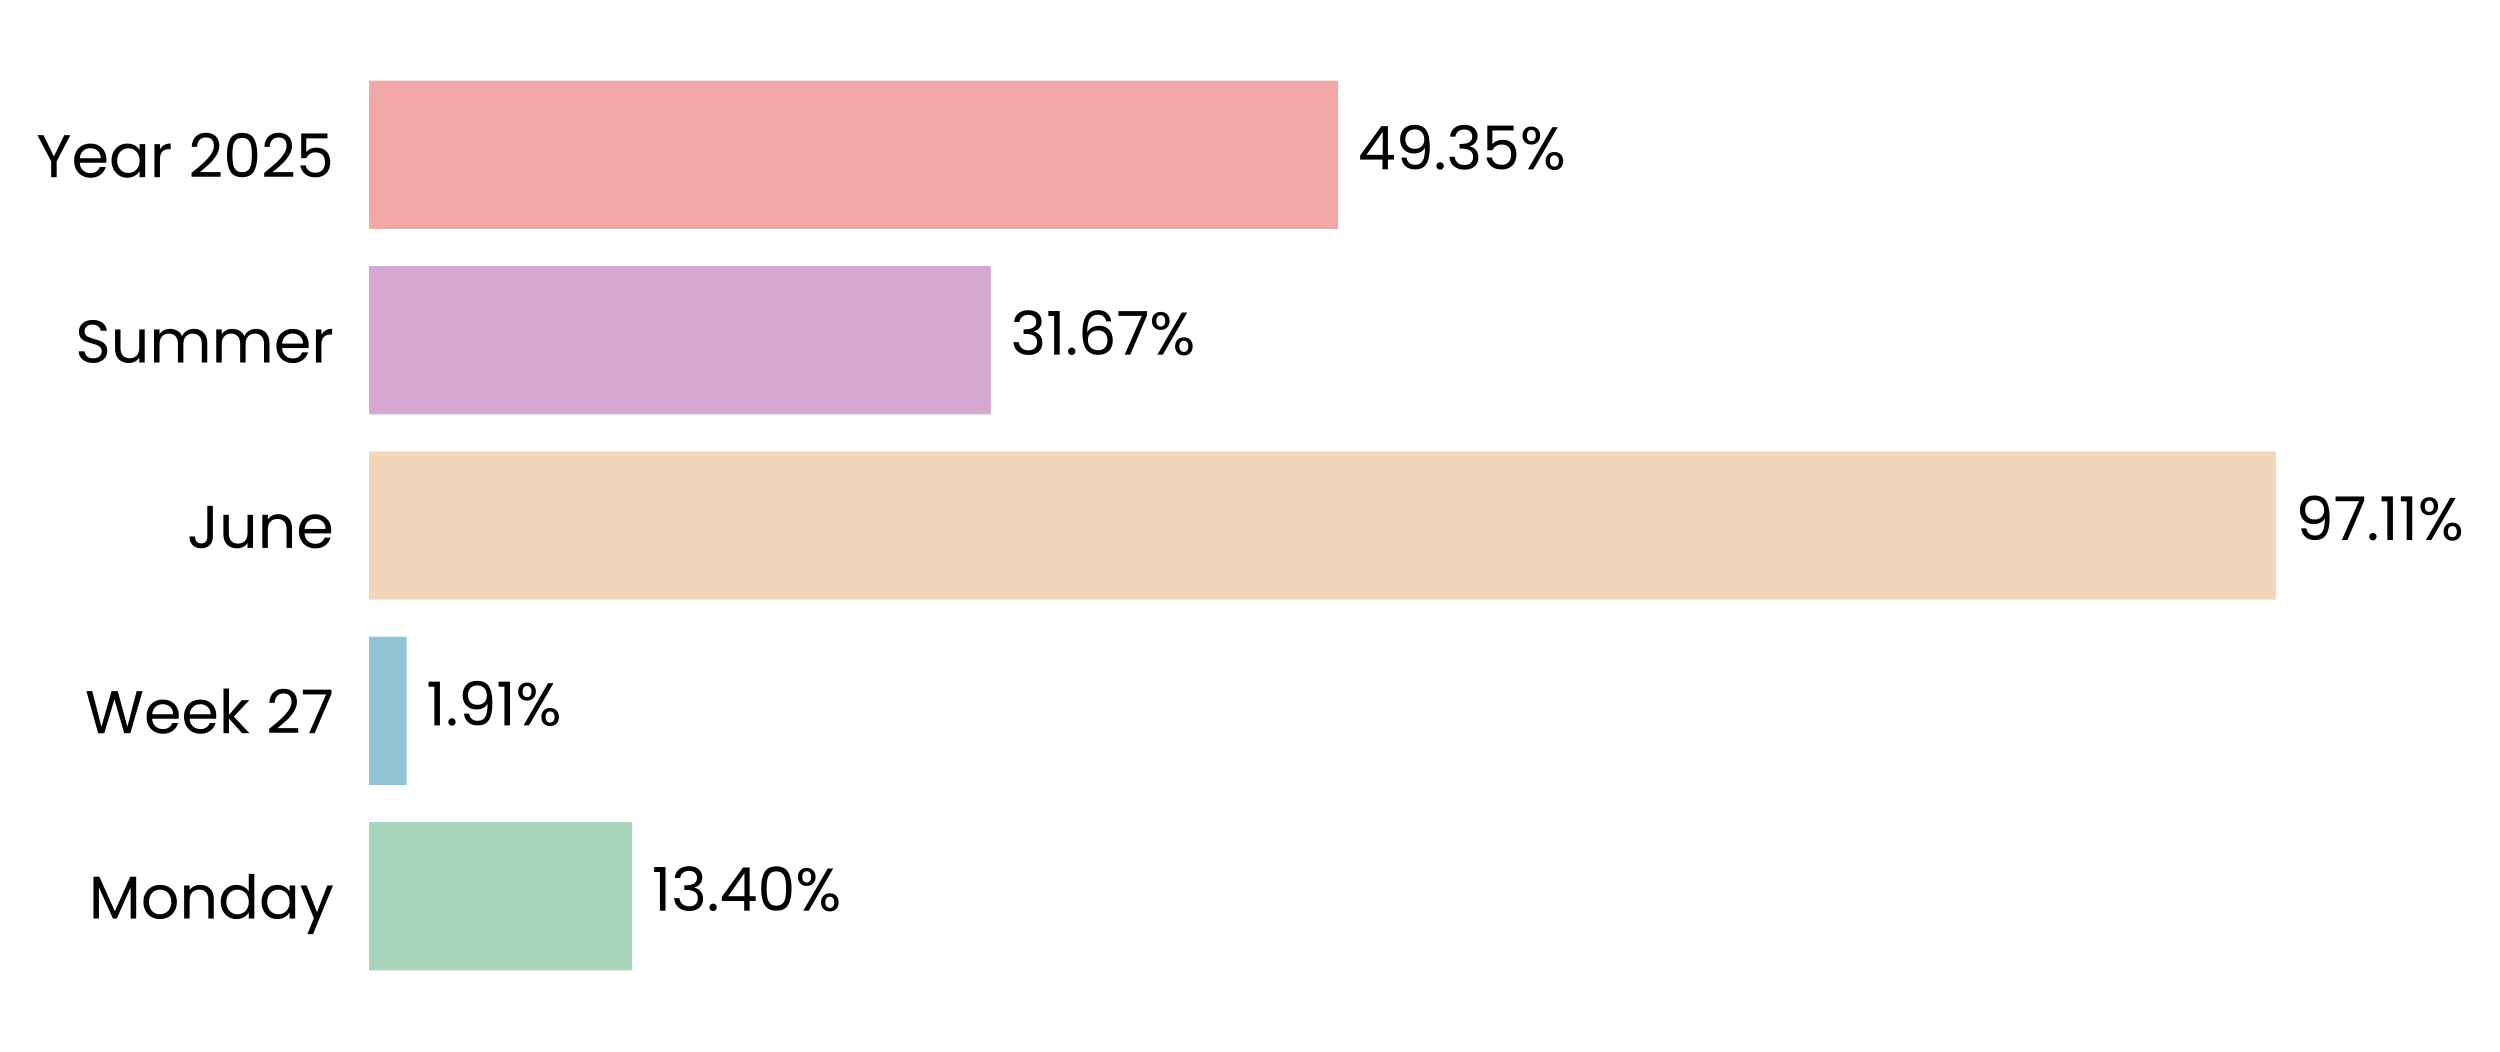
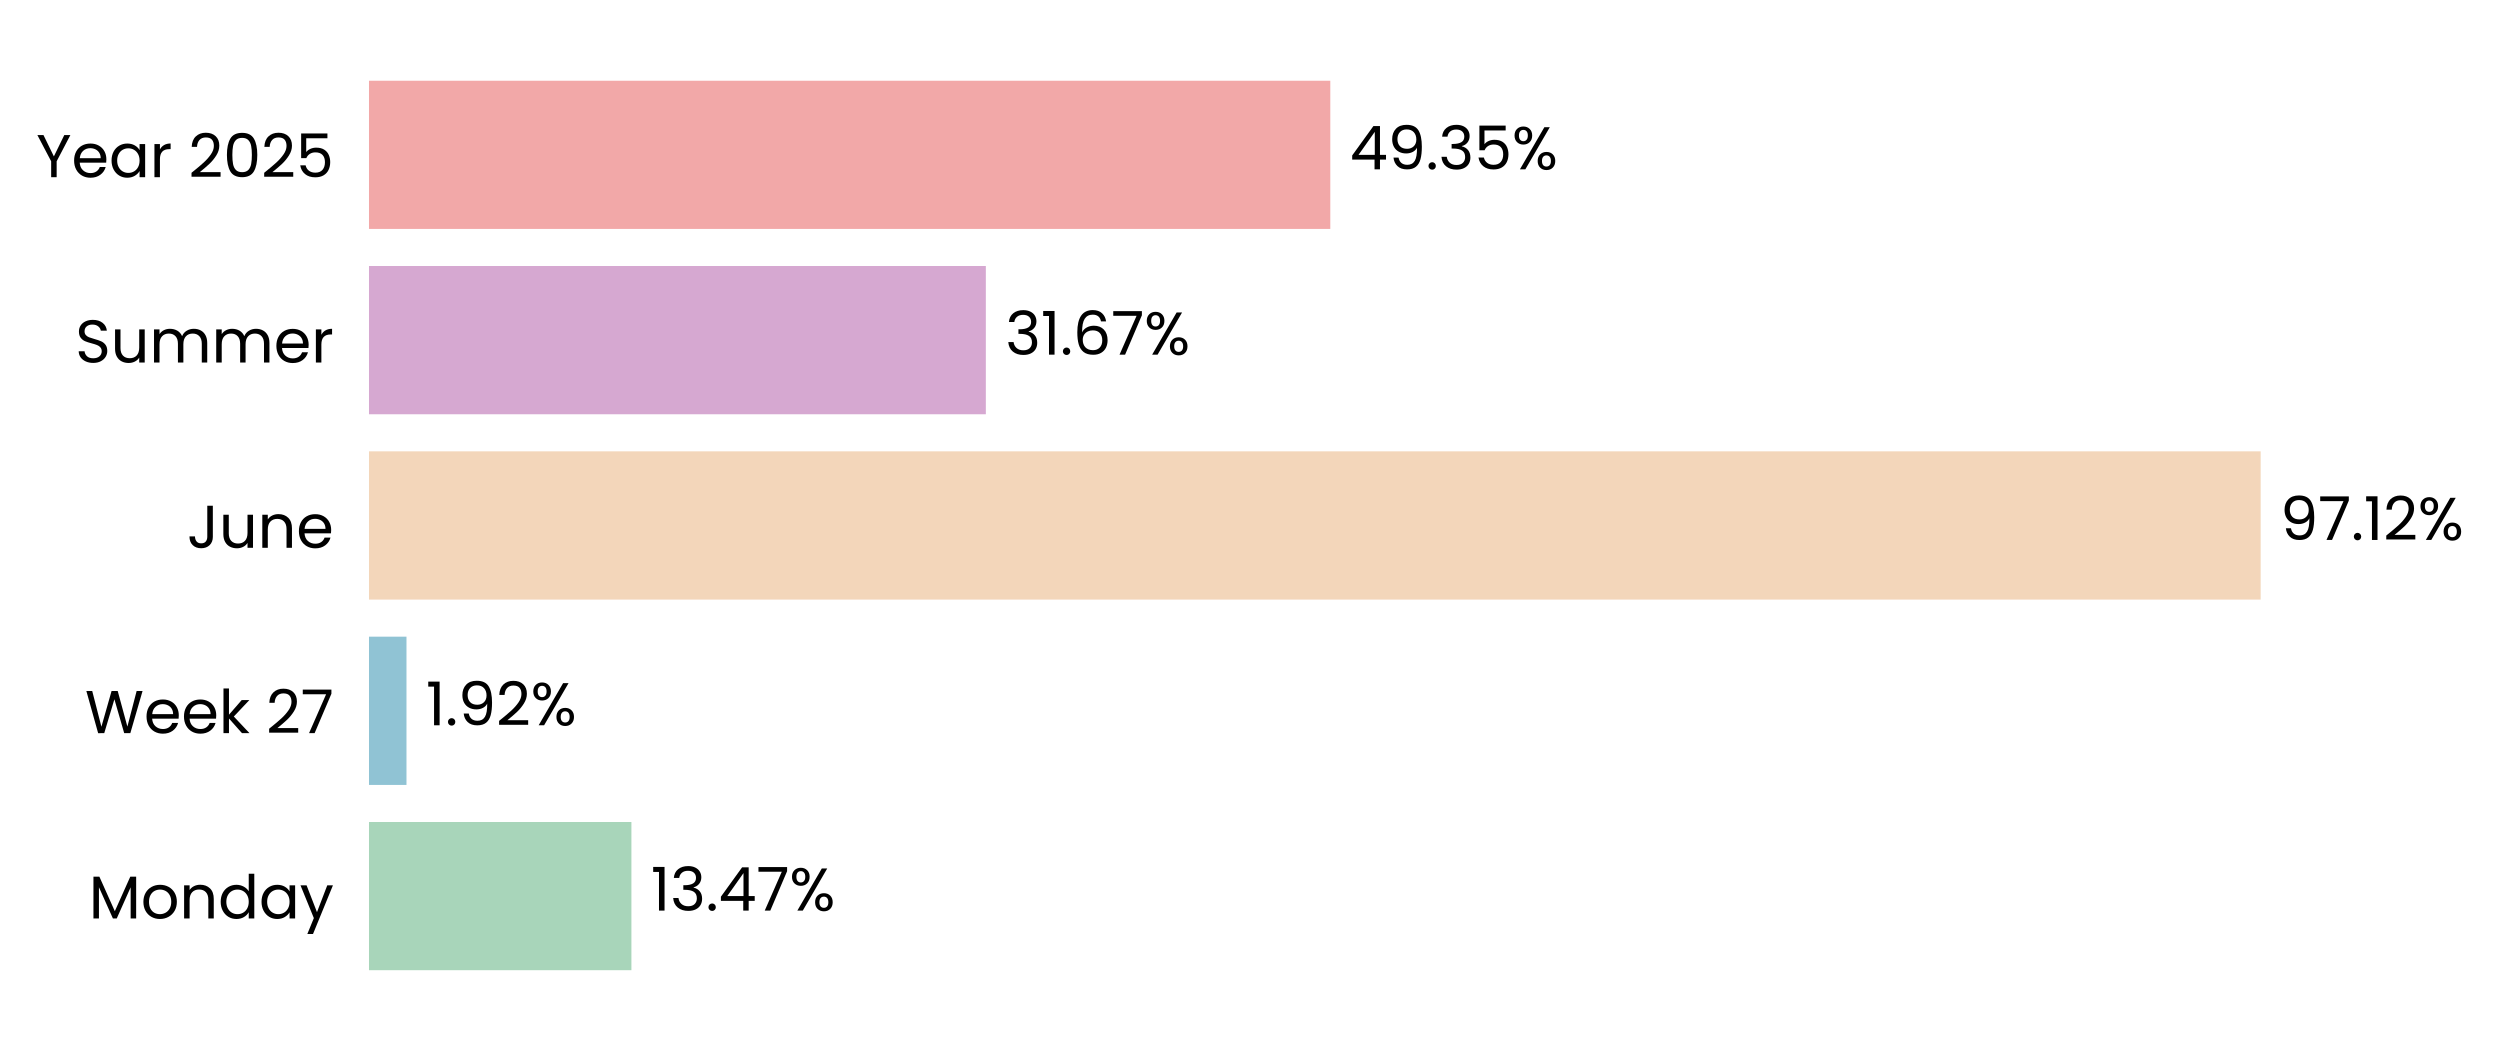
- <svg xmlns="http://www.w3.org/2000/svg" xmlns:xlink="http://www.w3.org/1999/xlink" width="496.641pt" height="208.8pt" viewBox="0 0 496.641 208.8" version="1.1">
+ <svg xmlns="http://www.w3.org/2000/svg" xmlns:xlink="http://www.w3.org/1999/xlink" width="496.699pt" height="208.8pt" viewBox="0 0 496.699 208.8" version="1.1">
  <defs>
    <style type="text/css">*{stroke-linejoin: round; stroke-linecap: butt}</style>
  </defs>
  <g id="figure_1">
    <g id="patch_1">
-       <path d="M 0 208.8  L 496.641 208.8  L 496.641 0  L 0 0  L 0 208.8  z " style="fill: none" />
+       <path d="M 0 208.8  L 496.699 208.8  L 496.699 0  L 0 0  L 0 208.8  z " style="fill: none" />
    </g>
    <g id="axes_1">
      <g id="patch_2">
-         <path d="M 73.311 201.6  L 463.38 201.6  L 463.38 7.2  L 73.311 7.2  L 73.311 201.6  z " style="fill: none" />
+         <path d="M 73.311 201.6  L 460.311 201.6  L 460.311 7.2  L 73.311 7.2  L 73.311 201.6  z " style="fill: none" />
      </g>
      <g id="patch_3">
-         <path d="M 73.311 192.764  L 125.591 192.764  L 125.591 163.309  L 73.311 163.309  z " clip-path="url(#p684f5a9016)" style="fill: #a8d5ba" />
+         <path d="M 73.311 192.764  L 125.449 192.764  L 125.449 163.309  L 73.311 163.309  z " clip-path="url(#pcb6b6bb53c)" style="fill: #a8d5ba" />
      </g>
      <g id="patch_4">
-         <path d="M 73.311 155.945  L 80.78 155.945  L 80.78 126.491  L 73.311 126.491  z " clip-path="url(#p684f5a9016)" style="fill: #90c3d4" />
+         <path d="M 73.311 155.945  L 80.759 155.945  L 80.759 126.491  L 73.311 126.491  z " clip-path="url(#pcb6b6bb53c)" style="fill: #90c3d4" />
      </g>
      <g id="patch_5">
-         <path d="M 73.311 119.127  L 452.121 119.127  L 452.121 89.673  L 73.311 89.673  z " clip-path="url(#p684f5a9016)" style="fill: #f3d6ba" />
+         <path d="M 73.311 119.127  L 449.149 119.127  L 449.149 89.673  L 73.311 89.673  z " clip-path="url(#pcb6b6bb53c)" style="fill: #f3d6ba" />
      </g>
      <g id="patch_6">
-         <path d="M 73.311 82.309  L 196.836 82.309  L 196.836 52.855  L 73.311 52.855  z " clip-path="url(#p684f5a9016)" style="fill: #d6a8d1" />
+         <path d="M 73.311 82.309  L 195.867 82.309  L 195.867 52.855  L 73.311 52.855  z " clip-path="url(#pcb6b6bb53c)" style="fill: #d6a8d1" />
      </g>
      <g id="patch_7">
-         <path d="M 73.311 45.491  L 265.817 45.491  L 265.817 16.036  L 73.311 16.036  z " clip-path="url(#p684f5a9016)" style="fill: #f2a8a8" />
+         <path d="M 73.311 45.491  L 264.303 45.491  L 264.303 16.036  L 73.311 16.036  z " clip-path="url(#pcb6b6bb53c)" style="fill: #f2a8a8" />
      </g>
      <g id="matplotlib.axis_1">
        <g id="ytick_1">
          <g id="text_1">
            <g transform="translate(17.64187 182.4764) scale(0.12 -0.12)">
              <defs>
                <path id="Poppins-Regular-4d" d="M 5018 4429  L 5018 0  L 4435 0  L 4435 3302  L 2963 0  L 2554 0  L 1075 3309  L 1075 0  L 493 0  L 493 4429  L 1120 4429  L 2758 768  L 4397 4429  L 5018 4429  z " transform="scale(0.015625)" />
                <path id="Poppins-Regular-6f" d="M 2022 -58  Q 1530 -58 1130 166  Q 730 390 502 803  Q 275 1216 275 1760  Q 275 2298 508 2710  Q 742 3123 1145 3344  Q 1549 3565 2048 3565  Q 2547 3565 2950 3344  Q 3354 3123 3587 2713  Q 3821 2304 3821 1760  Q 3821 1216 3581 803  Q 3341 390 2931 166  Q 2522 -58 2022 -58  z M 2022 454  Q 2336 454 2611 601  Q 2886 749 3056 1043  Q 3226 1338 3226 1760  Q 3226 2182 3059 2476  Q 2893 2771 2624 2915  Q 2355 3059 2042 3059  Q 1722 3059 1456 2915  Q 1190 2771 1030 2476  Q 870 2182 870 1760  Q 870 1331 1027 1036  Q 1184 742 1446 598  Q 1709 454 2022 454  z " transform="scale(0.015625)" />
                <path id="Poppins-Regular-6e" d="M 2202 3571  Q 2842 3571 3238 3184  Q 3635 2797 3635 2067  L 3635 0  L 3059 0  L 3059 1984  Q 3059 2509 2796 2787  Q 2534 3066 2080 3066  Q 1619 3066 1347 2778  Q 1075 2490 1075 1939  L 1075 0  L 493 0  L 493 3507  L 1075 3507  L 1075 3008  Q 1248 3277 1545 3424  Q 1843 3571 2202 3571  z " transform="scale(0.015625)" />
                <path id="Poppins-Regular-64" d="M 275 1766  Q 275 2304 492 2710  Q 710 3117 1091 3341  Q 1472 3565 1946 3565  Q 2355 3565 2707 3376  Q 3059 3187 3245 2880  L 3245 4736  L 3834 4736  L 3834 0  L 3245 0  L 3245 659  Q 3072 346 2733 144  Q 2394 -58 1939 -58  Q 1472 -58 1091 172  Q 710 403 492 819  Q 275 1235 275 1766  z M 3245 1760  Q 3245 2157 3085 2451  Q 2925 2746 2653 2902  Q 2381 3059 2054 3059  Q 1728 3059 1459 2905  Q 1190 2752 1030 2457  Q 870 2163 870 1766  Q 870 1363 1030 1065  Q 1190 768 1459 611  Q 1728 454 2054 454  Q 2381 454 2653 611  Q 2925 768 3085 1065  Q 3245 1363 3245 1760  z " transform="scale(0.015625)" />
                <path id="Poppins-Regular-61" d="M 275 1766  Q 275 2304 492 2710  Q 710 3117 1091 3341  Q 1472 3565 1939 3565  Q 2400 3565 2739 3366  Q 3078 3168 3245 2867  L 3245 3507  L 3834 3507  L 3834 0  L 3245 0  L 3245 653  Q 3072 346 2729 144  Q 2387 -58 1933 -58  Q 1466 -58 1088 172  Q 710 403 492 819  Q 275 1235 275 1766  z M 3245 1760  Q 3245 2157 3085 2451  Q 2925 2746 2653 2902  Q 2381 3059 2054 3059  Q 1728 3059 1459 2905  Q 1190 2752 1030 2457  Q 870 2163 870 1766  Q 870 1363 1030 1065  Q 1190 768 1459 611  Q 1728 454 2054 454  Q 2381 454 2653 611  Q 2925 768 3085 1065  Q 3245 1363 3245 1760  z " transform="scale(0.015625)" />
                <path id="Poppins-Regular-79" d="M 3514 3507  L 1402 -1651  L 800 -1651  L 1491 38  L 77 3507  L 723 3507  L 1824 666  L 2912 3507  L 3514 3507  z " transform="scale(0.015625)" />
              </defs>
              <use xlink:href="#Poppins-Regular-4d" />
              <use xlink:href="#Poppins-Regular-6f" transform="translate(86.09999 0)" />
              <use xlink:href="#Poppins-Regular-6e" transform="translate(150.1 0)" />
              <use xlink:href="#Poppins-Regular-64" transform="translate(214.1 0)" />
              <use xlink:href="#Poppins-Regular-61" transform="translate(281.7 0)" />
              <use xlink:href="#Poppins-Regular-79" transform="translate(349.2999 0)" />
            </g>
          </g>
        </g>
        <g id="ytick_2">
          <g id="text_2">
            <g transform="translate(16.88437 145.6582) scale(0.12 -0.12)">
              <defs>
                <path id="Poppins-Regular-57" d="M 6099 4461  L 4806 0  L 4154 0  L 3117 3590  L 2042 0  L 1395 -6  L 147 4461  L 768 4461  L 1741 678  L 2816 4461  L 3469 4461  L 4493 691  L 5472 4461  L 6099 4461  z " transform="scale(0.015625)" />
                <path id="Poppins-Regular-65" d="M 3693 1888  Q 3693 1722 3674 1536  L 870 1536  Q 902 1018 1225 726  Q 1549 435 2010 435  Q 2387 435 2640 611  Q 2893 787 2995 1082  L 3622 1082  Q 3482 576 3059 259  Q 2637 -58 2010 -58  Q 1510 -58 1116 166  Q 723 390 499 803  Q 275 1216 275 1760  Q 275 2304 492 2713  Q 710 3123 1104 3344  Q 1498 3565 2010 3565  Q 2509 3565 2893 3347  Q 3277 3130 3485 2749  Q 3693 2368 3693 1888  z M 3091 2010  Q 3091 2342 2944 2582  Q 2797 2822 2544 2947  Q 2291 3072 1984 3072  Q 1542 3072 1232 2790  Q 922 2509 877 2010  L 3091 2010  z " transform="scale(0.015625)" />
                <path id="Poppins-Regular-6b" d="M 2451 0  L 1075 1549  L 1075 0  L 493 0  L 493 4736  L 1075 4736  L 1075 1952  L 2426 3507  L 3238 3507  L 1587 1760  L 3245 0  L 2451 0  z " transform="scale(0.015625)" />
                <path id="Poppins-Regular-20" transform="scale(0.015625)" />
                <path id="Poppins-Regular-32" d="M 326 467  Q 1139 1120 1600 1539  Q 2061 1958 2377 2416  Q 2694 2874 2694 3315  Q 2694 3731 2492 3971  Q 2291 4211 1843 4211  Q 1408 4211 1168 3939  Q 928 3667 909 3213  L 346 3213  Q 371 3930 780 4320  Q 1190 4710 1837 4710  Q 2496 4710 2883 4345  Q 3270 3981 3270 3341  Q 3270 2810 2953 2307  Q 2637 1805 2233 1424  Q 1830 1043 1203 538  L 3405 538  L 3405 51  L 326 51  L 326 467  z " transform="scale(0.015625)" />
                <path id="Poppins-Regular-37" d="M 3245 4173  L 1466 0  L 877 0  L 2682 4115  L 211 4115  L 211 4614  L 3245 4614  L 3245 4173  z " transform="scale(0.015625)" />
              </defs>
              <use xlink:href="#Poppins-Regular-57" />
              <use xlink:href="#Poppins-Regular-65" transform="translate(97.59999 0)" />
              <use xlink:href="#Poppins-Regular-65" transform="translate(159.6 0)" />
              <use xlink:href="#Poppins-Regular-6b" transform="translate(221.6 0)" />
              <use xlink:href="#Poppins-Regular-20" transform="translate(273.0999 0)" />
              <use xlink:href="#Poppins-Regular-32" transform="translate(299.7999 0)" />
              <use xlink:href="#Poppins-Regular-37" transform="translate(357.2999 0)" />
            </g>
          </g>
        </g>
        <g id="ytick_3">
          <g id="text_3">
            <g transform="translate(37.15125 108.84) scale(0.12 -0.12)">
              <defs>
                <path id="Poppins-Regular-4a" d="M 2739 4461  L 2739 1165  Q 2739 614 2400 284  Q 2061 -45 1504 -45  Q 941 -45 601 291  Q 262 627 262 1210  L 845 1210  Q 851 883 1014 678  Q 1178 474 1504 474  Q 1830 474 1990 669  Q 2150 864 2150 1165  L 2150 4461  L 2739 4461  z " transform="scale(0.015625)" />
                <path id="Poppins-Regular-75" d="M 3603 3507  L 3603 0  L 3021 0  L 3021 518  Q 2854 250 2556 99  Q 2259 -51 1901 -51  Q 1491 -51 1164 118  Q 838 288 649 627  Q 461 966 461 1453  L 461 3507  L 1037 3507  L 1037 1530  Q 1037 1011 1299 732  Q 1562 454 2016 454  Q 2483 454 2752 742  Q 3021 1030 3021 1581  L 3021 3507  L 3603 3507  z " transform="scale(0.015625)" />
              </defs>
              <use xlink:href="#Poppins-Regular-4a" />
              <use xlink:href="#Poppins-Regular-75" transform="translate(52.99999 0)" />
              <use xlink:href="#Poppins-Regular-6e" transform="translate(117 0)" />
              <use xlink:href="#Poppins-Regular-65" transform="translate(181 0)" />
            </g>
          </g>
        </g>
        <g id="ytick_4">
          <g id="text_4">
            <g transform="translate(14.95125 72.02182) scale(0.12 -0.12)">
              <defs>
                <path id="Poppins-Regular-53" d="M 1907 -45  Q 1466 -45 1117 112  Q 768 269 569 547  Q 371 826 365 1190  L 986 1190  Q 1018 877 1245 662  Q 1472 448 1907 448  Q 2323 448 2563 656  Q 2803 864 2803 1190  Q 2803 1446 2662 1606  Q 2522 1766 2310 1849  Q 2099 1933 1741 2029  Q 1299 2144 1033 2259  Q 768 2374 579 2620  Q 390 2867 390 3283  Q 390 3648 576 3929  Q 762 4211 1098 4364  Q 1434 4518 1869 4518  Q 2496 4518 2896 4204  Q 3296 3891 3347 3373  L 2707 3373  Q 2675 3629 2438 3824  Q 2202 4019 1811 4019  Q 1446 4019 1216 3830  Q 986 3642 986 3302  Q 986 3059 1123 2905  Q 1261 2752 1462 2672  Q 1664 2592 2029 2490  Q 2470 2368 2739 2249  Q 3008 2131 3200 1884  Q 3392 1638 3392 1216  Q 3392 890 3219 602  Q 3046 314 2707 134  Q 2368 -45 1907 -45  z " transform="scale(0.015625)" />
                <path id="Poppins-Regular-6d" d="M 4710 3571  Q 5120 3571 5440 3401  Q 5760 3232 5945 2893  Q 6131 2554 6131 2067  L 6131 0  L 5555 0  L 5555 1984  Q 5555 2509 5296 2787  Q 5037 3066 4595 3066  Q 4141 3066 3872 2774  Q 3603 2483 3603 1933  L 3603 0  L 3027 0  L 3027 1984  Q 3027 2509 2768 2787  Q 2509 3066 2067 3066  Q 1613 3066 1344 2774  Q 1075 2483 1075 1933  L 1075 0  L 493 0  L 493 3507  L 1075 3507  L 1075 3002  Q 1248 3277 1539 3424  Q 1830 3571 2182 3571  Q 2624 3571 2963 3372  Q 3302 3174 3469 2790  Q 3616 3162 3955 3366  Q 4294 3571 4710 3571  z " transform="scale(0.015625)" />
                <path id="Poppins-Regular-72" d="M 1075 2938  Q 1229 3238 1513 3404  Q 1798 3571 2208 3571  L 2208 2970  L 2054 2970  Q 1075 2970 1075 1907  L 1075 0  L 493 0  L 493 3507  L 1075 3507  L 1075 2938  z " transform="scale(0.015625)" />
              </defs>
              <use xlink:href="#Poppins-Regular-53" />
              <use xlink:href="#Poppins-Regular-75" transform="translate(58.7 0)" />
              <use xlink:href="#Poppins-Regular-6d" transform="translate(122.7 0)" />
              <use xlink:href="#Poppins-Regular-6d" transform="translate(225.7 0)" />
              <use xlink:href="#Poppins-Regular-65" transform="translate(328.7 0)" />
              <use xlink:href="#Poppins-Regular-72" transform="translate(390.6999 0)" />
            </g>
          </g>
        </g>
        <g id="ytick_5">
          <g id="text_5">
            <g transform="translate(7.2 35.20364) scale(0.12 -0.12)">
              <defs>
                <path id="Poppins-Regular-59" d="M 3616 4461  L 2163 1683  L 2163 0  L 1581 0  L 1581 1683  L 122 4461  L 768 4461  L 1869 2202  L 2970 4461  L 3616 4461  z " transform="scale(0.015625)" />
                <path id="Poppins-Regular-30" d="M 397 2362  Q 397 3462 755 4080  Q 1114 4698 2010 4698  Q 2899 4698 3257 4080  Q 3616 3462 3616 2362  Q 3616 1242 3257 621  Q 2899 0 2010 0  Q 1114 0 755 621  Q 397 1242 397 2362  z M 3040 2362  Q 3040 2918 2966 3305  Q 2893 3693 2665 3929  Q 2438 4166 2010 4166  Q 1574 4166 1347 3929  Q 1120 3693 1046 3305  Q 973 2918 973 2362  Q 973 1786 1046 1395  Q 1120 1005 1347 768  Q 1574 531 2010 531  Q 2438 531 2665 768  Q 2893 1005 2966 1395  Q 3040 1786 3040 2362  z " transform="scale(0.015625)" />
                <path id="Poppins-Regular-35" d="M 3347 4122  L 1101 4122  L 1101 2662  Q 1248 2867 1536 2998  Q 1824 3130 2157 3130  Q 2688 3130 3021 2909  Q 3354 2688 3498 2339  Q 3642 1990 3642 1600  Q 3642 1139 3469 774  Q 3296 410 2941 198  Q 2586 -13 2061 -13  Q 1389 -13 973 332  Q 557 678 467 1254  L 1037 1254  Q 1120 890 1389 685  Q 1658 480 2067 480  Q 2573 480 2829 784  Q 3085 1088 3085 1587  Q 3085 2086 2829 2358  Q 2573 2630 2074 2630  Q 1734 2630 1481 2467  Q 1229 2304 1114 2022  L 563 2022  L 563 4634  L 3347 4634  L 3347 4122  z " transform="scale(0.015625)" />
              </defs>
              <use xlink:href="#Poppins-Regular-59" />
              <use xlink:href="#Poppins-Regular-65" transform="translate(58.39999 0)" />
              <use xlink:href="#Poppins-Regular-61" transform="translate(120.4 0)" />
              <use xlink:href="#Poppins-Regular-72" transform="translate(188 0)" />
              <use xlink:href="#Poppins-Regular-20" transform="translate(225.3 0)" />
              <use xlink:href="#Poppins-Regular-32" transform="translate(252 0)" />
              <use xlink:href="#Poppins-Regular-30" transform="translate(309.4999 0)" />
              <use xlink:href="#Poppins-Regular-32" transform="translate(372.2999 0)" />
              <use xlink:href="#Poppins-Regular-35" transform="translate(429.7999 0)" />
            </g>
          </g>
        </g>
      </g>
      <g id="text_6">
-         <g transform="translate(129.492 180.9164) scale(0.12 -0.12)">
+         <g transform="translate(129.3187 180.9164) scale(0.12 -0.12)">
          <defs>
            <path id="Poppins-Regular-31" d="M 243 4096  L 243 4627  L 1446 4627  L 1446 0  L 858 0  L 858 4096  L 243 4096  z " transform="scale(0.015625)" />
            <path id="Poppins-Regular-33" d="M 384 3462  Q 429 4051 838 4384  Q 1248 4717 1901 4717  Q 2336 4717 2653 4560  Q 2970 4403 3133 4134  Q 3296 3866 3296 3526  Q 3296 3130 3069 2842  Q 2842 2554 2477 2470  L 2477 2438  Q 2893 2336 3136 2035  Q 3379 1734 3379 1248  Q 3379 883 3212 592  Q 3046 301 2713 134  Q 2381 -32 1914 -32  Q 1235 -32 800 323  Q 365 678 314 1331  L 877 1331  Q 922 947 1190 704  Q 1459 461 1907 461  Q 2355 461 2588 694  Q 2822 928 2822 1299  Q 2822 1779 2502 1990  Q 2182 2202 1536 2202  L 1389 2202  L 1389 2688  L 1542 2688  Q 2131 2694 2432 2883  Q 2733 3072 2733 3469  Q 2733 3808 2512 4013  Q 2291 4218 1882 4218  Q 1485 4218 1241 4013  Q 998 3808 954 3462  L 384 3462  z " transform="scale(0.015625)" />
            <path id="Poppins-Regular-2e" d="M 678 -38  Q 512 -38 397 77  Q 282 192 282 358  Q 282 525 397 640  Q 512 755 678 755  Q 838 755 950 640  Q 1062 525 1062 358  Q 1062 192 950 77  Q 838 -38 678 -38  z " transform="scale(0.015625)" />
            <path id="Poppins-Regular-34" d="M 256 1030  L 256 1472  L 2502 4582  L 3200 4582  L 3200 1536  L 3840 1536  L 3840 1030  L 3200 1030  L 3200 0  L 2624 0  L 2624 1030  L 256 1030  z M 2650 3974  L 928 1536  L 2650 1536  L 2650 3974  z " transform="scale(0.015625)" />
            <path id="Poppins-Regular-25" d="M 269 3584  Q 269 4019 531 4278  Q 794 4538 1203 4538  Q 1613 4538 1875 4278  Q 2138 4019 2138 3584  Q 2138 3142 1875 2883  Q 1613 2624 1203 2624  Q 794 2624 531 2883  Q 269 3142 269 3584  z M 4006 4467  L 1414 0  L 838 0  L 3430 4467  L 4006 4467  z M 1203 4179  Q 986 4179 861 4028  Q 736 3878 736 3584  Q 736 3290 861 3136  Q 986 2982 1203 2982  Q 1421 2982 1549 3139  Q 1677 3296 1677 3584  Q 1677 3878 1549 4028  Q 1421 4179 1203 4179  z M 2720 883  Q 2720 1325 2982 1584  Q 3245 1843 3654 1843  Q 4064 1843 4323 1584  Q 4582 1325 4582 883  Q 4582 448 4323 185  Q 4064 -77 3654 -77  Q 3245 -77 2982 182  Q 2720 442 2720 883  z M 3648 1478  Q 3430 1478 3302 1328  Q 3174 1178 3174 883  Q 3174 595 3302 444  Q 3430 294 3648 294  Q 3866 294 3994 444  Q 4122 595 4122 883  Q 4122 1178 3994 1328  Q 3866 1478 3648 1478  z " transform="scale(0.015625)" />
          </defs>
          <use xlink:href="#Poppins-Regular-31" />
          <use xlink:href="#Poppins-Regular-33" transform="translate(31.99998 0)" />
          <use xlink:href="#Poppins-Regular-2e" transform="translate(90.89998 0)" />
          <use xlink:href="#Poppins-Regular-34" transform="translate(111.9 0)" />
-           <use xlink:href="#Poppins-Regular-30" transform="translate(174.8 0)" />
-           <use xlink:href="#Poppins-Regular-25" transform="translate(237.5999 0)" />
+           <use xlink:href="#Poppins-Regular-37" transform="translate(174.8 0)" />
+           <use xlink:href="#Poppins-Regular-25" transform="translate(229.3999 0)" />
        </g>
      </g>
      <g id="text_7">
-         <g transform="translate(84.68052 144.0982) scale(0.12 -0.12)">
+         <g transform="translate(84.62946 144.0982) scale(0.12 -0.12)">
          <defs>
            <path id="Poppins-Regular-39" d="M 1146 1242  Q 1210 877 1443 678  Q 1677 480 2074 480  Q 2605 480 2857 896  Q 3110 1312 3098 2298  Q 2963 2010 2649 1846  Q 2336 1683 1952 1683  Q 1523 1683 1187 1859  Q 851 2035 659 2374  Q 467 2714 467 3194  Q 467 3878 864 4297  Q 1261 4717 1990 4717  Q 2886 4717 3248 4134  Q 3610 3552 3610 2400  Q 3610 1594 3466 1069  Q 3322 544 2979 269  Q 2637 -6 2042 -6  Q 1389 -6 1024 346  Q 659 698 608 1242  L 1146 1242  z M 2048 2176  Q 2477 2176 2752 2441  Q 3027 2707 3027 3162  Q 3027 3642 2758 3936  Q 2490 4230 2003 4230  Q 1555 4230 1289 3948  Q 1024 3667 1024 3206  Q 1024 2739 1286 2457  Q 1549 2176 2048 2176  z " transform="scale(0.015625)" />
          </defs>
          <use xlink:href="#Poppins-Regular-31" />
          <use xlink:href="#Poppins-Regular-2e" transform="translate(31.99998 0)" />
          <use xlink:href="#Poppins-Regular-39" transform="translate(52.99997 0)" />
-           <use xlink:href="#Poppins-Regular-31" transform="translate(116 0)" />
-           <use xlink:href="#Poppins-Regular-25" transform="translate(147.9999 0)" />
+           <use xlink:href="#Poppins-Regular-32" transform="translate(116 0)" />
+           <use xlink:href="#Poppins-Regular-25" transform="translate(173.4999 0)" />
        </g>
      </g>
      <g id="text_8">
-         <g transform="translate(456.0213 107.28) scale(0.12 -0.12)">
+         <g transform="translate(453.0191 107.28) scale(0.12 -0.12)">
          <use xlink:href="#Poppins-Regular-39" />
          <use xlink:href="#Poppins-Regular-37" transform="translate(62.99999 0)" />
          <use xlink:href="#Poppins-Regular-2e" transform="translate(117.6 0)" />
          <use xlink:href="#Poppins-Regular-31" transform="translate(138.6 0)" />
-           <use xlink:href="#Poppins-Regular-31" transform="translate(170.5999 0)" />
-           <use xlink:href="#Poppins-Regular-25" transform="translate(202.5999 0)" />
+           <use xlink:href="#Poppins-Regular-32" transform="translate(170.5999 0)" />
+           <use xlink:href="#Poppins-Regular-25" transform="translate(228.0999 0)" />
        </g>
      </g>
      <g id="text_9">
-         <g transform="translate(200.7367 70.46182) scale(0.12 -0.12)">
+         <g transform="translate(199.7371 70.46182) scale(0.12 -0.12)">
          <defs>
            <path id="Poppins-Regular-36" d="M 2976 3526  Q 2835 4237 2099 4237  Q 1530 4237 1248 3798  Q 966 3360 973 2355  Q 1120 2688 1462 2877  Q 1805 3066 2227 3066  Q 2886 3066 3280 2656  Q 3674 2246 3674 1523  Q 3674 1088 3504 742  Q 3334 397 2992 192  Q 2650 -13 2163 -13  Q 1504 -13 1133 281  Q 762 576 614 1094  Q 467 1613 467 2374  Q 467 4723 2106 4723  Q 2733 4723 3091 4384  Q 3450 4045 3514 3526  L 2976 3526  z M 2106 2573  Q 1830 2573 1587 2461  Q 1344 2349 1193 2121  Q 1043 1894 1043 1568  Q 1043 1082 1324 778  Q 1606 474 2131 474  Q 2579 474 2844 752  Q 3110 1030 3110 1504  Q 3110 2003 2854 2288  Q 2598 2573 2106 2573  z " transform="scale(0.015625)" />
          </defs>
          <use xlink:href="#Poppins-Regular-33" />
          <use xlink:href="#Poppins-Regular-31" transform="translate(58.89999 0)" />
          <use xlink:href="#Poppins-Regular-2e" transform="translate(90.89998 0)" />
          <use xlink:href="#Poppins-Regular-36" transform="translate(111.9 0)" />
          <use xlink:href="#Poppins-Regular-37" transform="translate(175.3999 0)" />
          <use xlink:href="#Poppins-Regular-25" transform="translate(229.9999 0)" />
        </g>
      </g>
      <g id="text_10">
-         <g transform="translate(269.7179 33.64364) scale(0.12 -0.12)">
+         <g transform="translate(268.1734 33.64364) scale(0.12 -0.12)">
          <use xlink:href="#Poppins-Regular-34" />
          <use xlink:href="#Poppins-Regular-39" transform="translate(62.89999 0)" />
          <use xlink:href="#Poppins-Regular-2e" transform="translate(125.9 0)" />
          <use xlink:href="#Poppins-Regular-33" transform="translate(146.9 0)" />
          <use xlink:href="#Poppins-Regular-35" transform="translate(205.8 0)" />
          <use xlink:href="#Poppins-Regular-25" transform="translate(268.5999 0)" />
        </g>
      </g>
    </g>
  </g>
  <defs>
-     <clipPath id="p684f5a9016">
-       <rect x="73.311" y="7.2" width="390.069" height="194.4" />
+     <clipPath id="pcb6b6bb53c">
+       <rect x="73.311" y="7.2" width="387" height="194.4" />
    </clipPath>
  </defs>
</svg>
